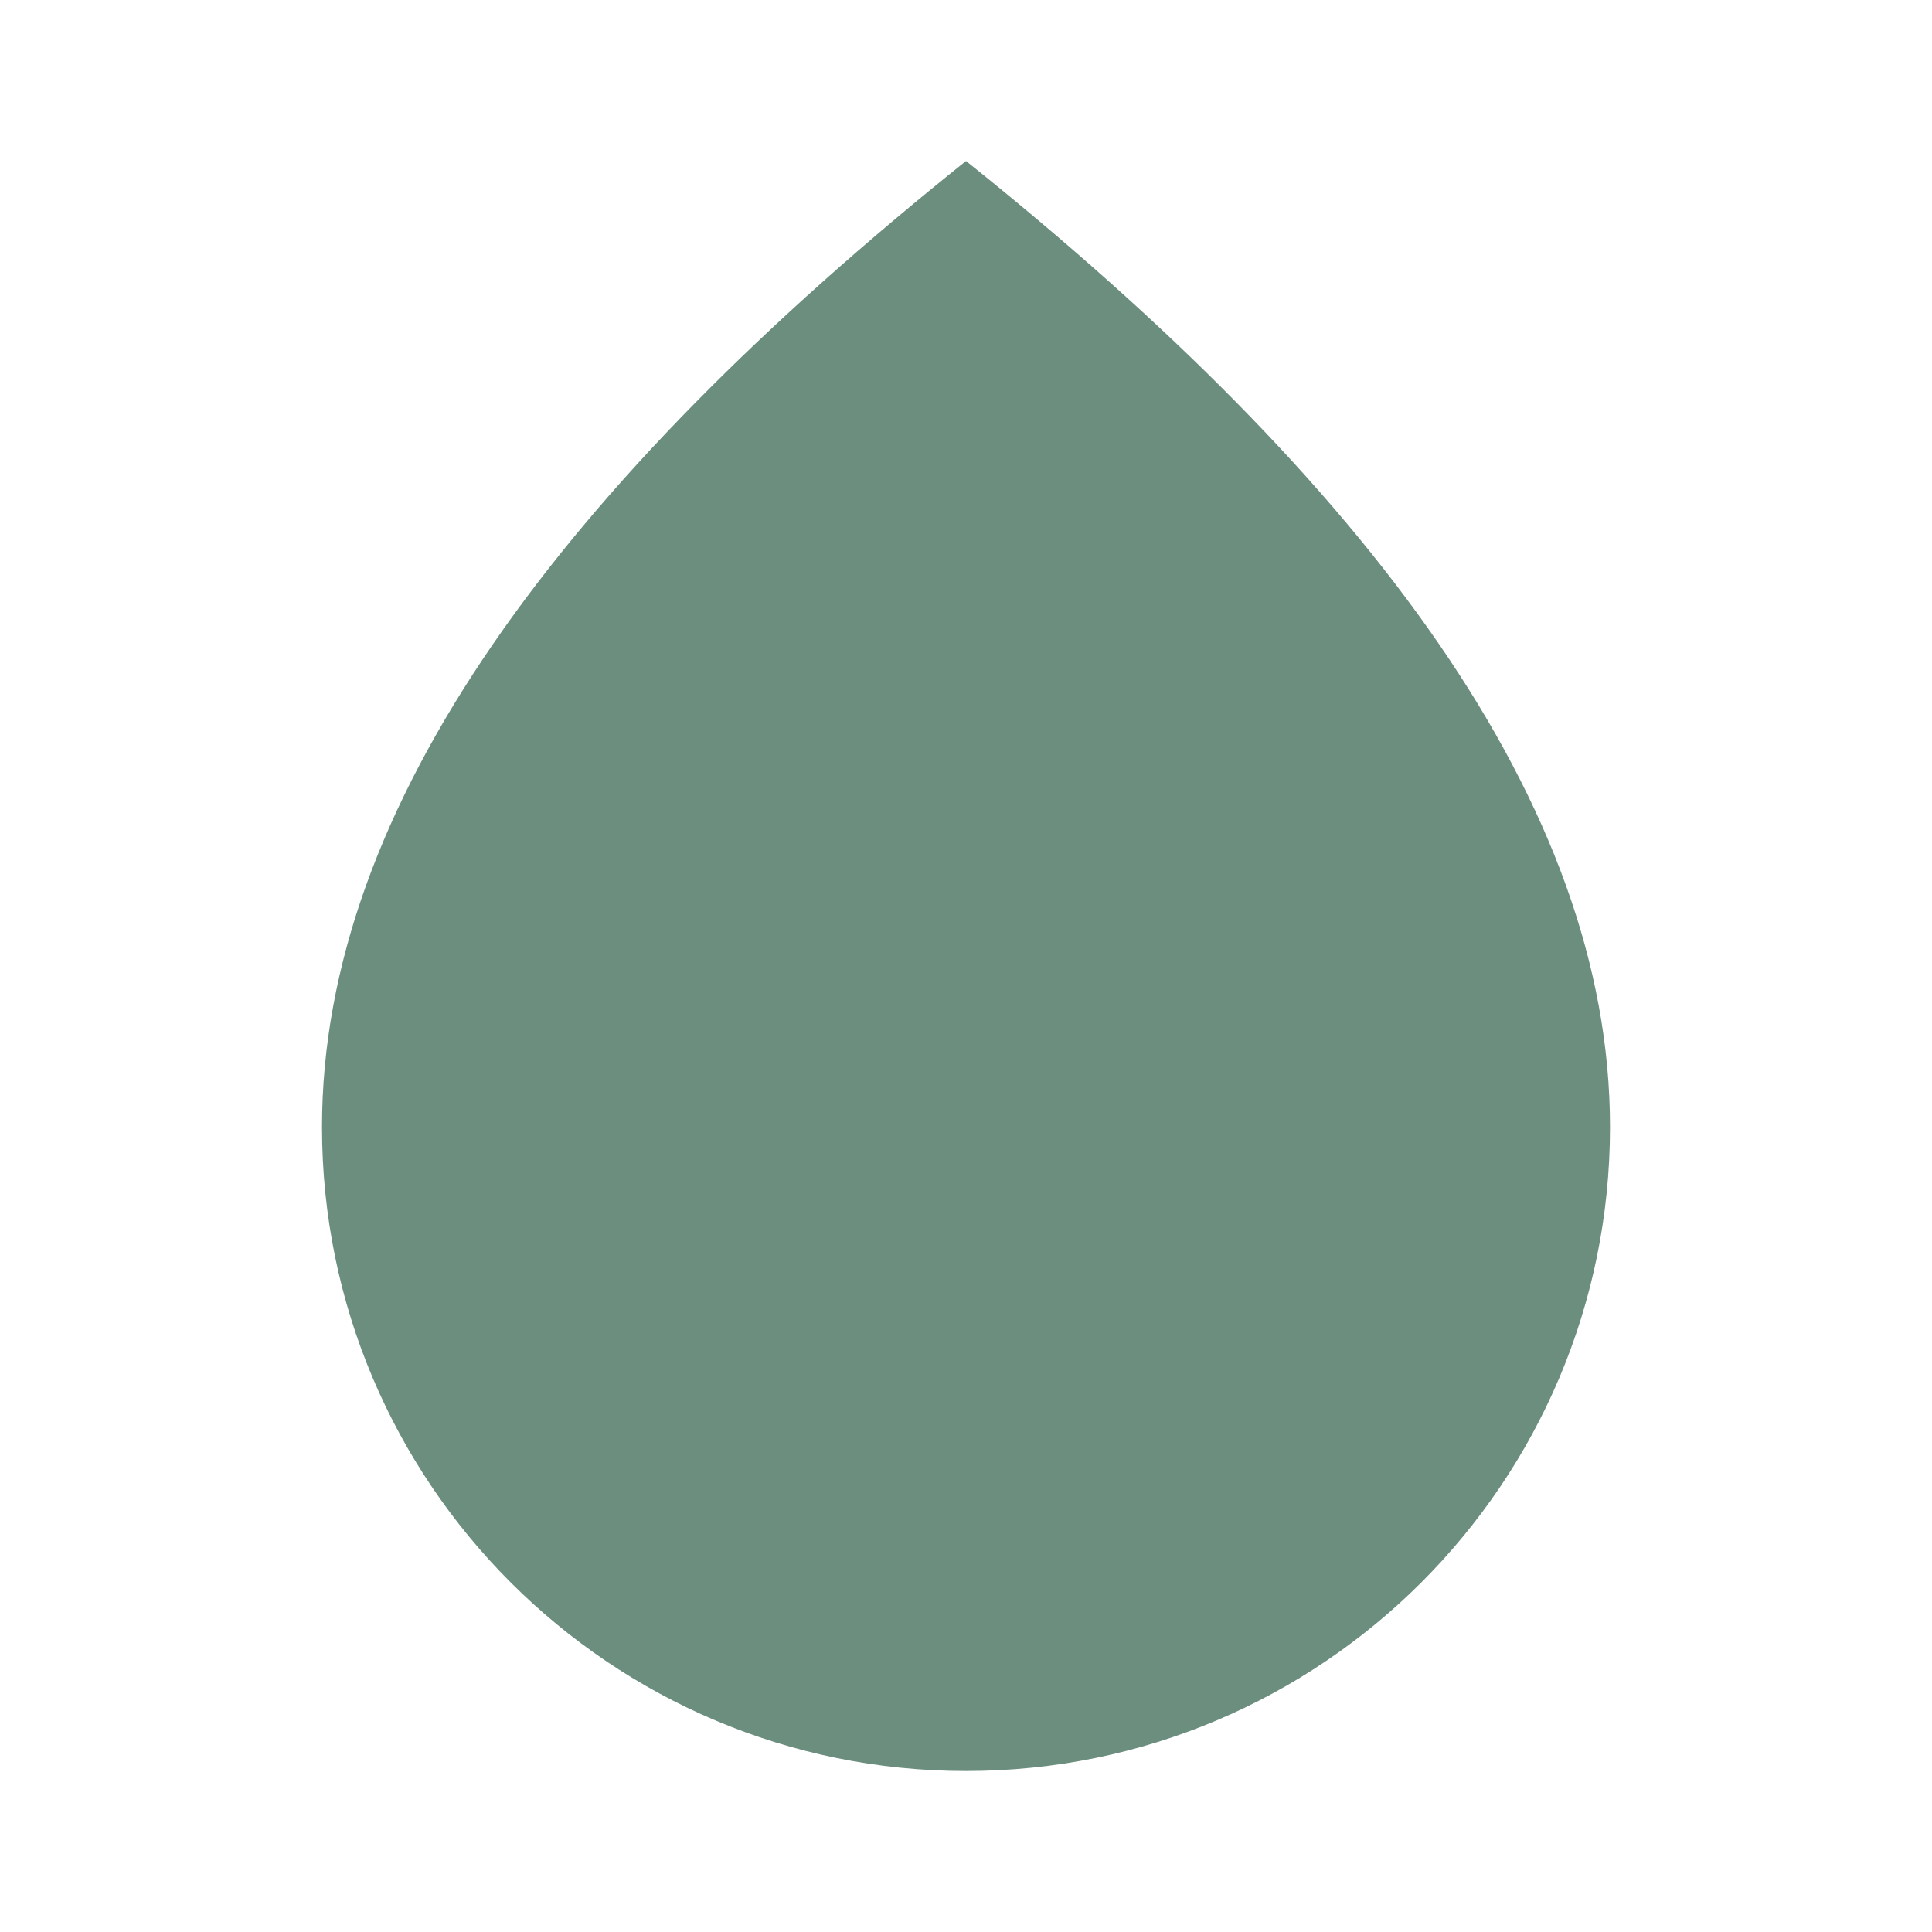
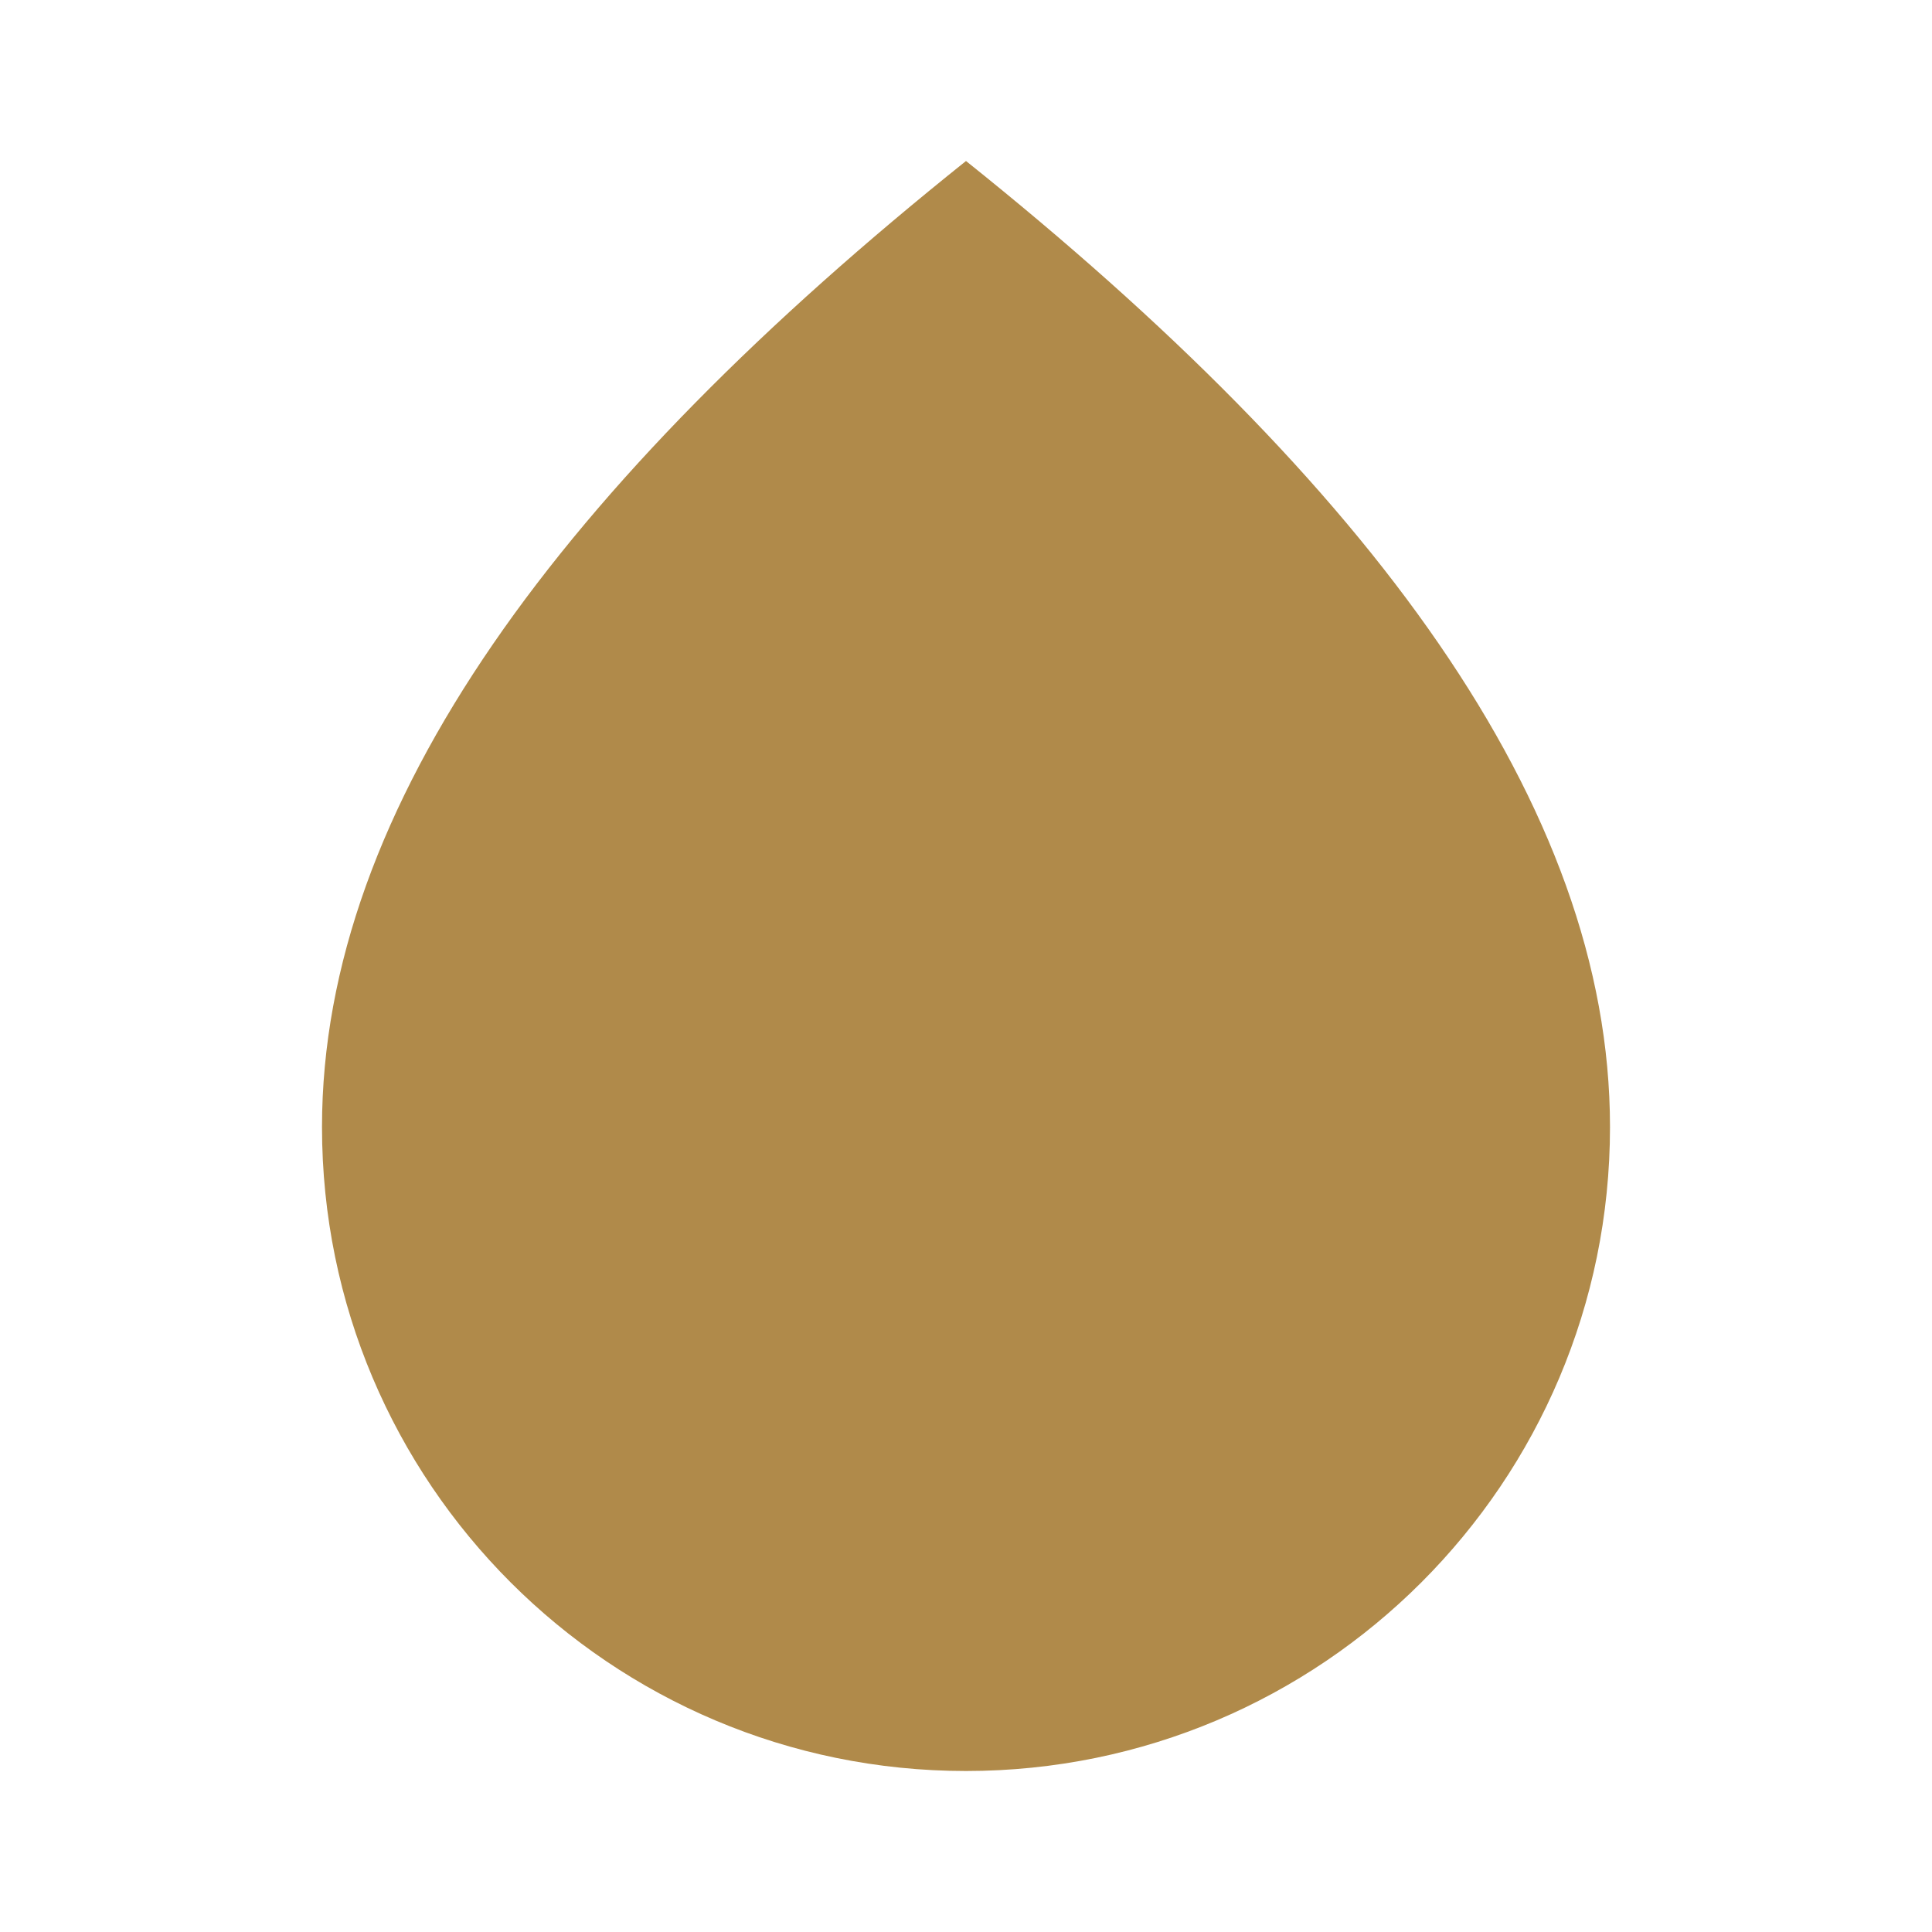
<svg xmlns="http://www.w3.org/2000/svg" viewBox="0 0 24 24">
-   <path d="M12 2C7 6 4 10 4 14a8 8 0 0016 0c0-4-3-8-8-12z" fill="#6B8E7F" />
+   <path d="M12 2C7 6 4 10 4 14a8 8 0 0016 0c0-4-3-8-8-12z" fill="#B08A4A" />
</svg>
